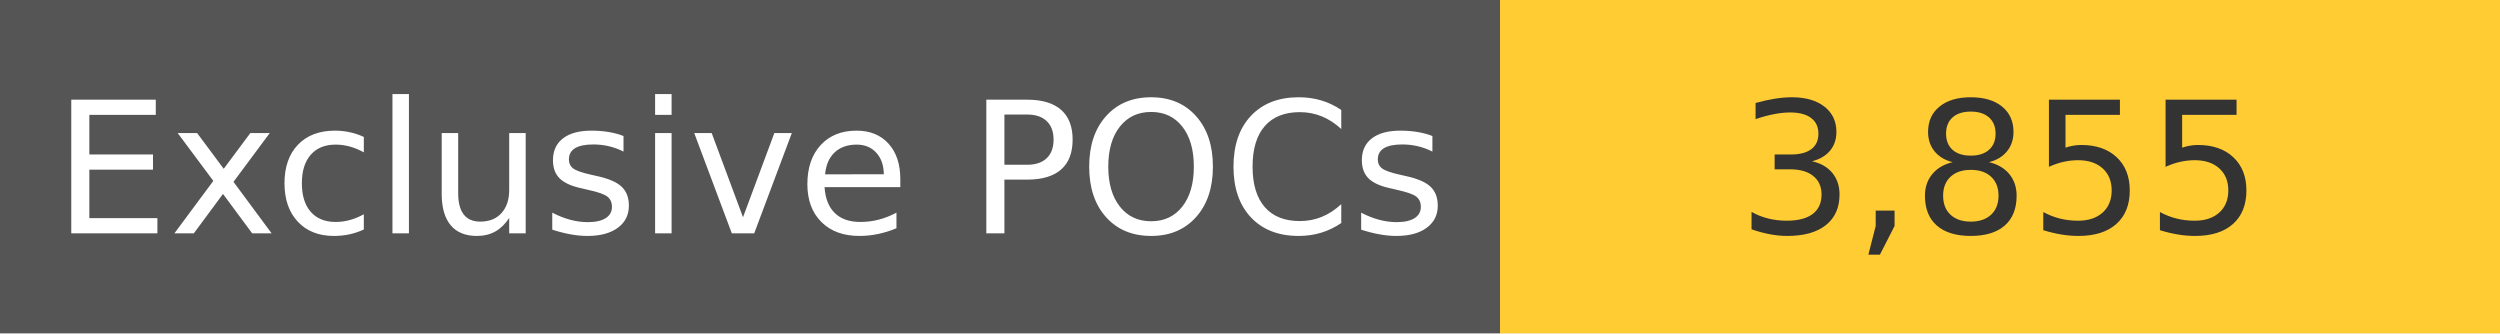
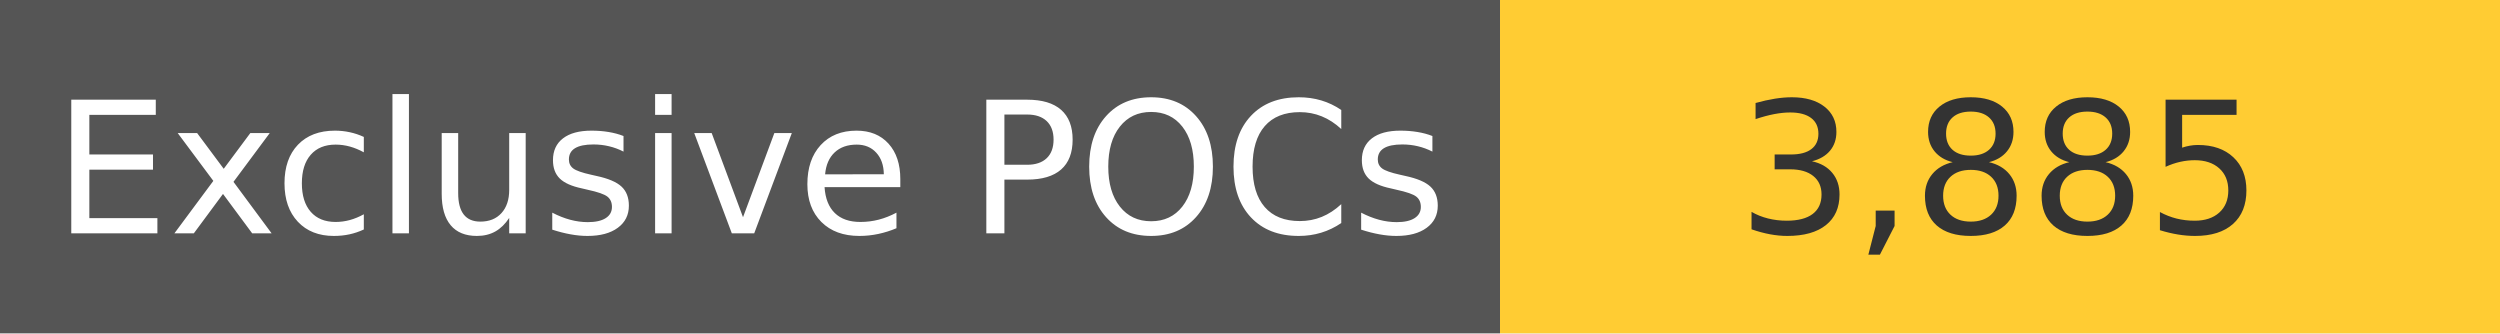
<svg xmlns="http://www.w3.org/2000/svg" width="150" height="20" role="img">
  <linearGradient id="s" x2="0" y2="100%">
    <stop offset="0" stop-color="#bbb" stop-opacity=".1" />
    <stop offset="1" stop-opacity=".1" />
  </linearGradient>
  <g>
    <rect width="90" height="20" fill="#555" />
    <rect x="90" width="267" height="20" fill="#ffcc33" />
  </g>
  <g fill="#fff" text-anchor="middle" font-family="Verdana,Geneva,DejaVu Sans,sans-serif" text-rendering="geometricPrecision" font-size="110">
    <text x="450" y="140" transform="scale(.1)" fill="#fff">
            Exclusive POCs
        </text>
    <text x="1200" y="140" transform="scale(.1)" fill="#333">
-             3,855
+             3,885
        </text>
  </g>
</svg>
